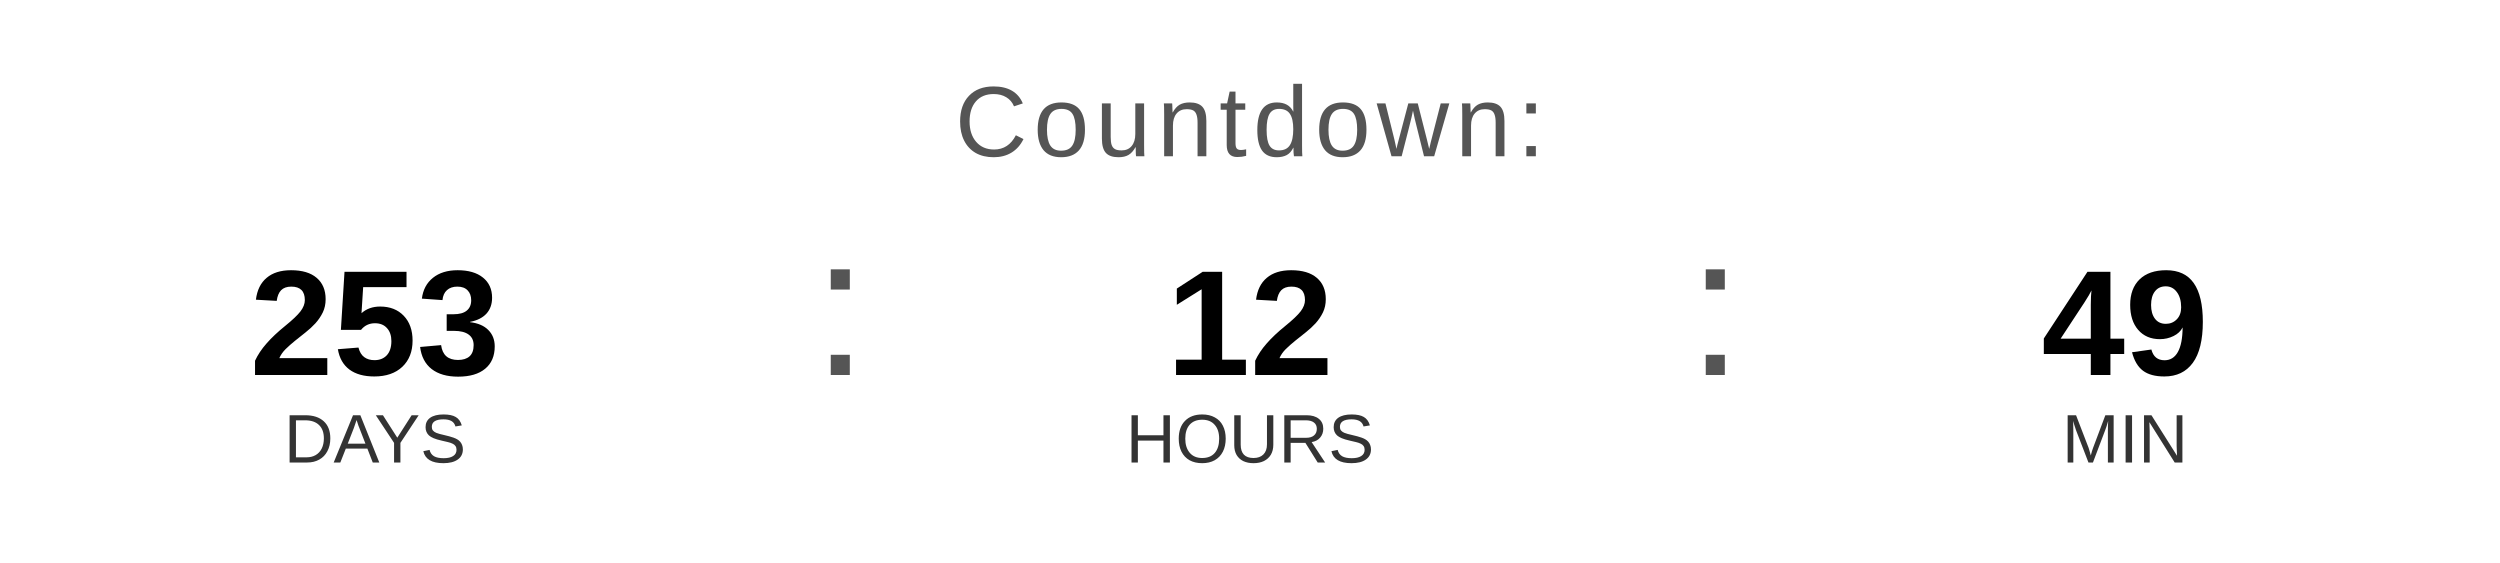
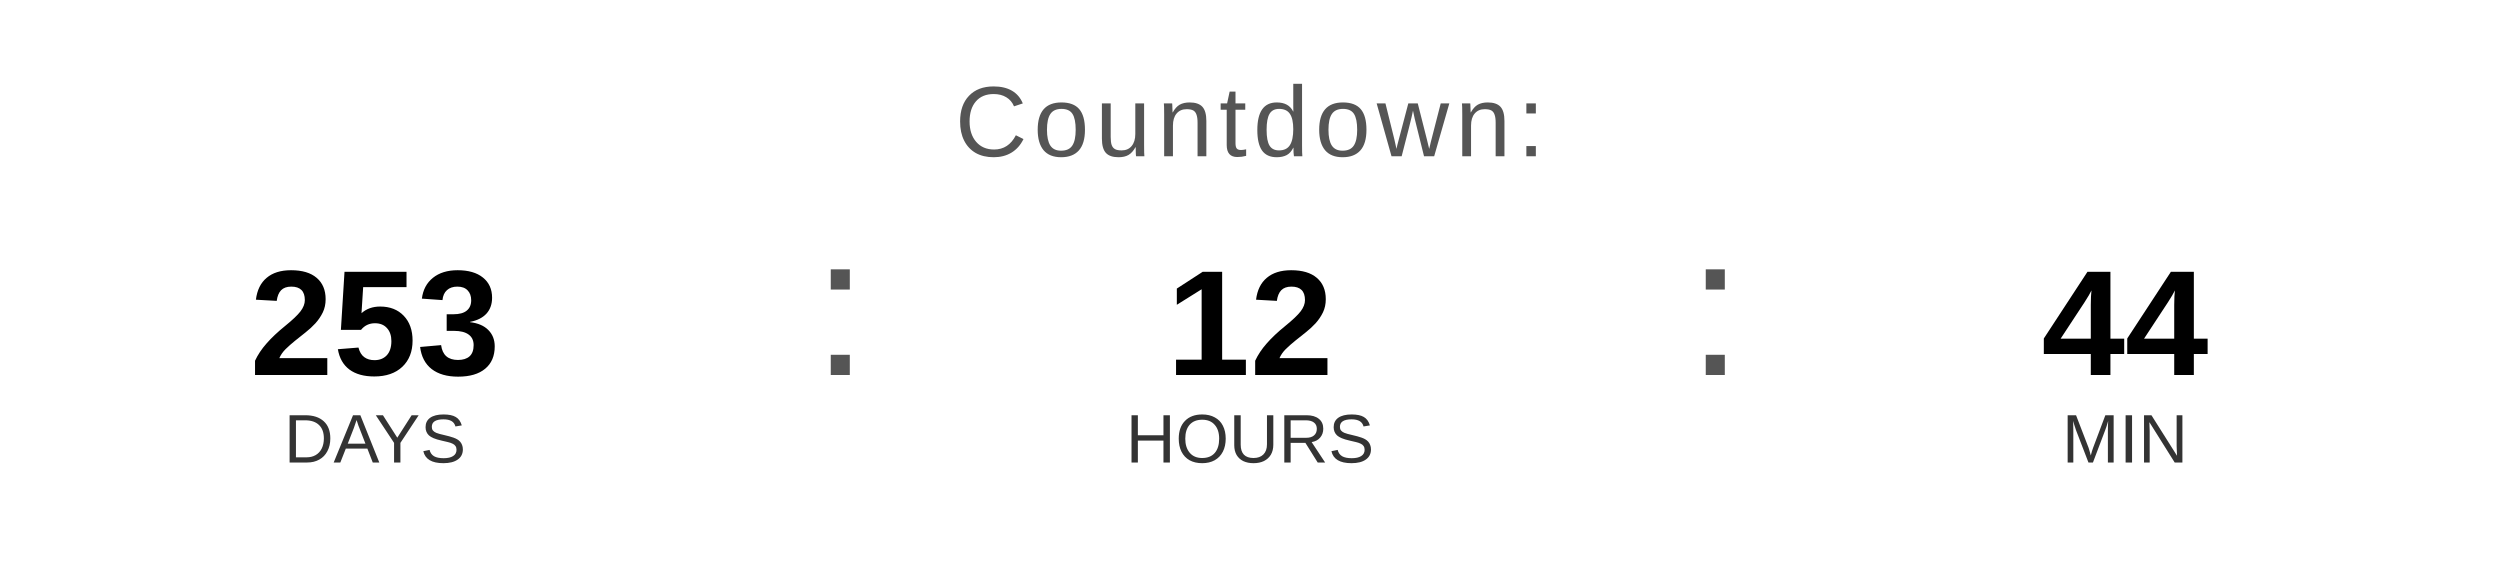
<svg xmlns="http://www.w3.org/2000/svg" width="400" height="90" viewBox="0 0 400 90">
  <text x="200" y="25" font-family="Arial, Helvetica, sans-serif" font-size="16" fill="#555555" text-anchor="middle" letter-spacing="1">
    Countdown:
  </text>
  <text x="60" y="60" font-family="Arial, Helvetica, sans-serif" font-size="24" font-weight="bold" fill="#000000" text-anchor="middle">253</text>
  <text x="60" y="74" font-family="Arial, Helvetica, sans-serif" font-size="11" fill="#333333" text-anchor="middle">DAYS</text>
  <text x="130" y="60" font-family="Arial, sans-serif" font-size="32" fill="#555555">:</text>
  <text x="200" y="60" font-family="Arial, Helvetica, sans-serif" font-size="24" font-weight="bold" fill="#000000" text-anchor="middle">12</text>
  <text x="200" y="74" font-family="Arial, Helvetica, sans-serif" font-size="11" fill="#333333" text-anchor="middle">HOURS</text>
  <text x="270" y="60" font-family="Arial, sans-serif" font-size="32" fill="#555555">:</text>
-   <text x="340" y="60" font-family="Arial, Helvetica, sans-serif" font-size="24" font-weight="bold" fill="#000000" text-anchor="middle">49</text>
+   <text x="340" y="60" font-family="Arial, Helvetica, sans-serif" font-size="24" font-weight="bold" fill="#000000" text-anchor="middle">44</text>
  <text x="340" y="74" font-family="Arial, Helvetica, sans-serif" font-size="11" fill="#333333" text-anchor="middle">MIN</text>
</svg>
